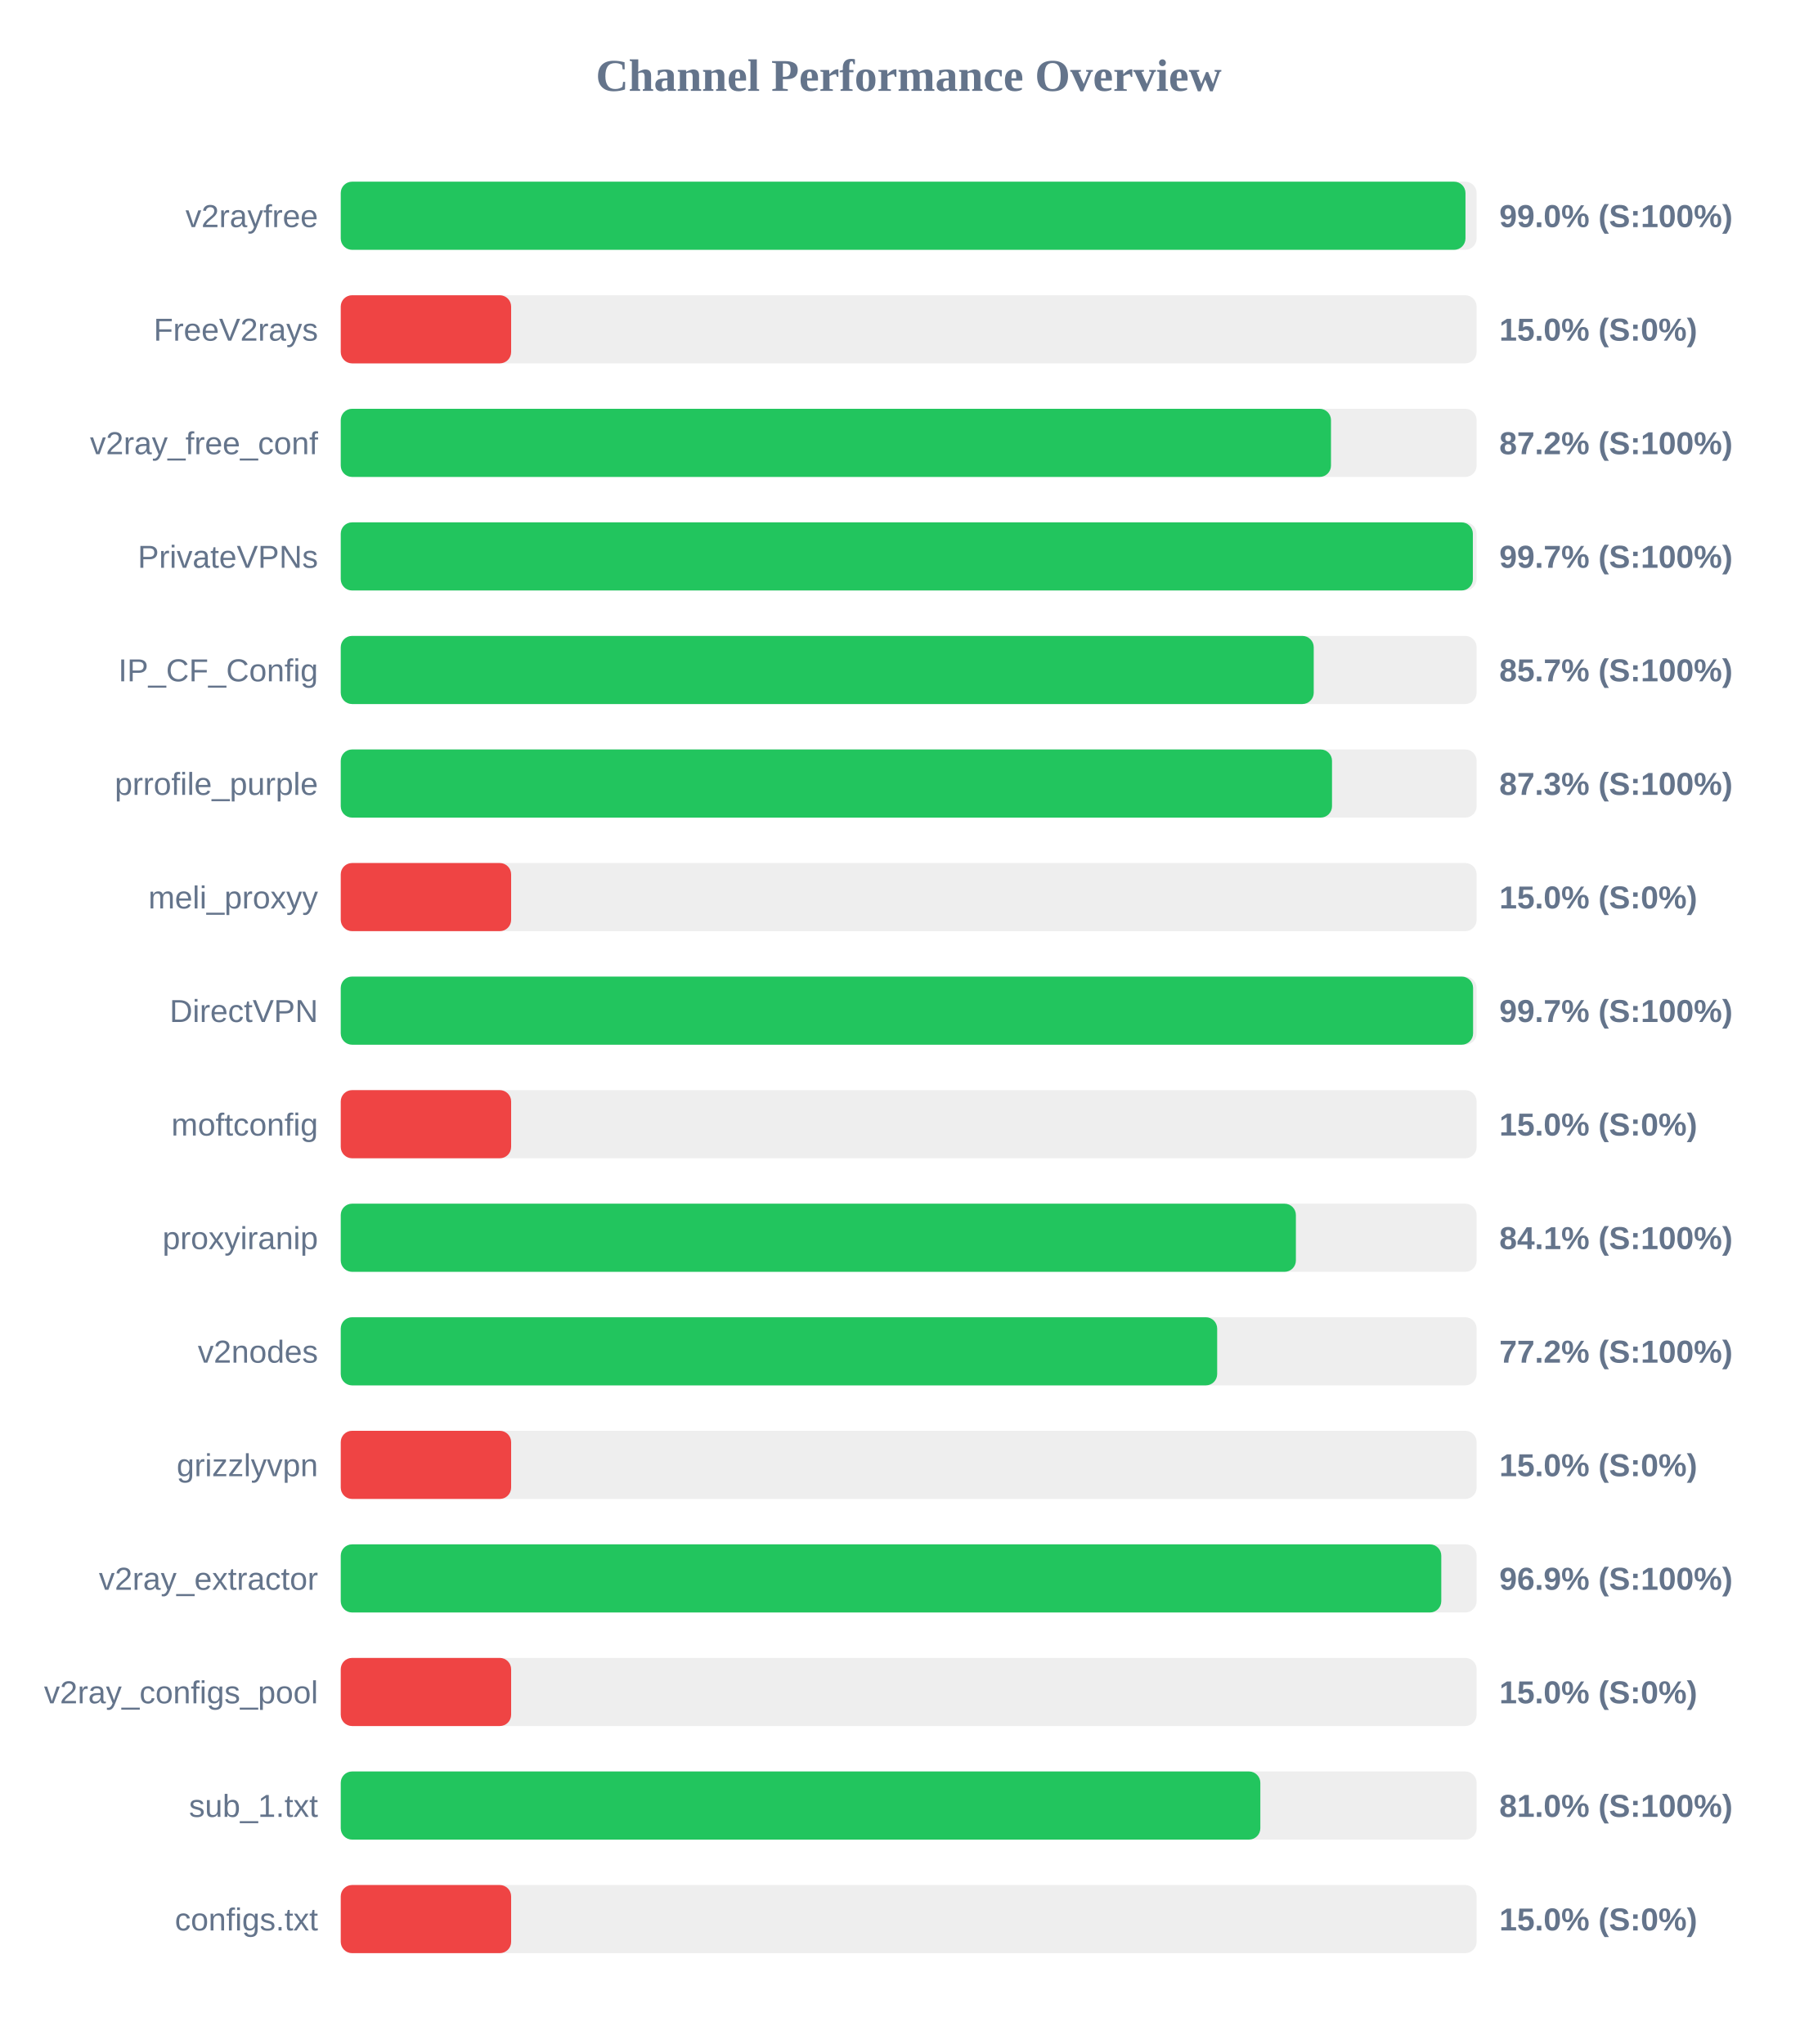
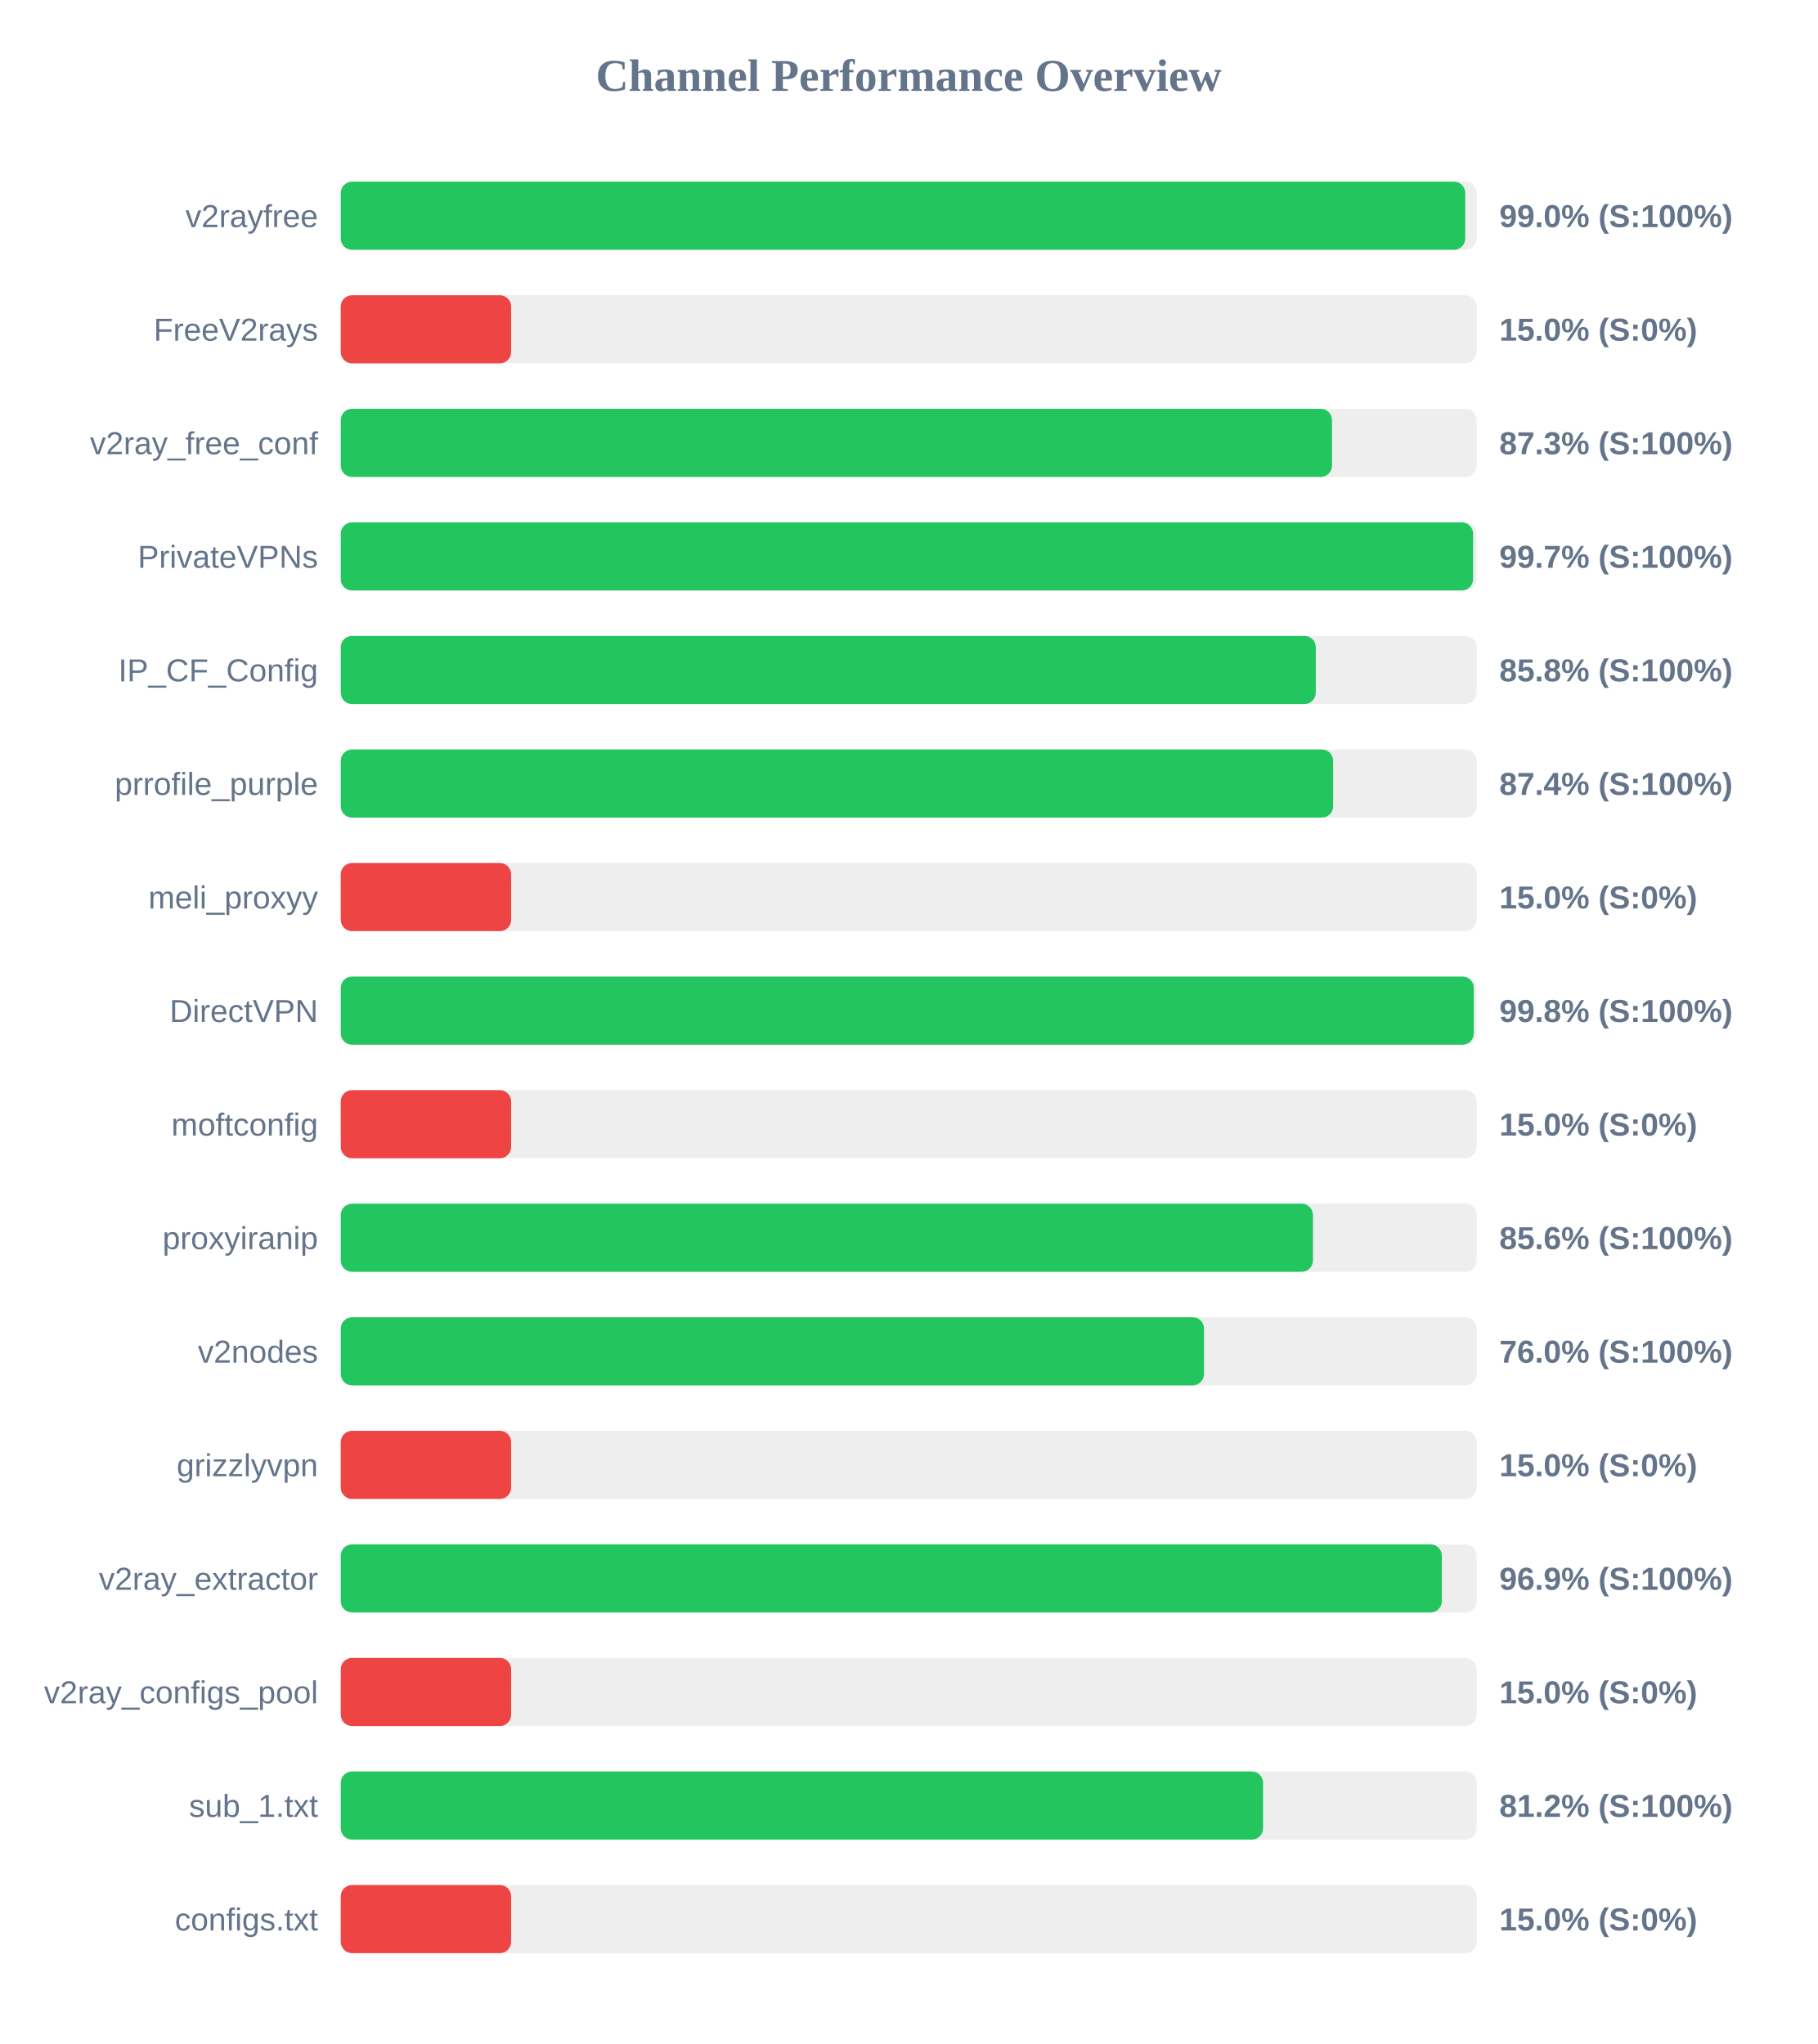
<svg xmlns="http://www.w3.org/2000/svg" width="800" height="900" version="1.1">
  <style>
        .row { font: 14px Arial; fill: #64748b; }
        .score { font: bold 14px Arial; fill: #64748b; }
    </style>
  <text x="400" y="40" text-anchor="middle" font-size="20px" font-weight="bold" fill="#64748b">Channel Performance Overview</text>
  <rect x="150" y="80" width="500" height="30" fill="#eee" rx="5" />
-   <rect x="150" y="80" width="495.1" height="30" fill="#22c55e" rx="5" />
+   <rect x="150" y="80" width="495.0" height="30" fill="#22c55e" rx="5" />
  <text x="140" y="100" text-anchor="end" class="row">v2rayfree</text>
  <text x="660" y="100" text-anchor="start" class="score">99.0% (S:100%)</text>
  <rect x="150" y="130" width="500" height="30" fill="#eee" rx="5" />
  <rect x="150" y="130" width="75.0" height="30" fill="#ef4444" rx="5" />
  <text x="140" y="150" text-anchor="end" class="row">FreeV2rays</text>
  <text x="660" y="150" text-anchor="start" class="score">15.0% (S:0%)</text>
  <rect x="150" y="180" width="500" height="30" fill="#eee" rx="5" />
-   <rect x="150" y="180" width="435.9" height="30" fill="#22c55e" rx="5" />
+   <rect x="150" y="180" width="436.35" height="30" fill="#22c55e" rx="5" />
  <text x="140" y="200" text-anchor="end" class="row">v2ray_free_conf</text>
-   <text x="660" y="200" text-anchor="start" class="score">87.2% (S:100%)</text>
+   <text x="660" y="200" text-anchor="start" class="score">87.3% (S:100%)</text>
  <rect x="150" y="230" width="500" height="30" fill="#eee" rx="5" />
-   <rect x="150" y="230" width="498.35" height="30" fill="#22c55e" rx="5" />
+   <rect x="150" y="230" width="498.45" height="30" fill="#22c55e" rx="5" />
  <text x="140" y="250" text-anchor="end" class="row">PrivateVPNs</text>
  <text x="660" y="250" text-anchor="start" class="score">99.7% (S:100%)</text>
  <rect x="150" y="280" width="500" height="30" fill="#eee" rx="5" />
-   <rect x="150" y="280" width="428.3" height="30" fill="#22c55e" rx="5" />
+   <rect x="150" y="280" width="429.2" height="30" fill="#22c55e" rx="5" />
  <text x="140" y="300" text-anchor="end" class="row">IP_CF_Config</text>
-   <text x="660" y="300" text-anchor="start" class="score">85.7% (S:100%)</text>
+   <text x="660" y="300" text-anchor="start" class="score">85.8% (S:100%)</text>
  <rect x="150" y="330" width="500" height="30" fill="#eee" rx="5" />
-   <rect x="150" y="330" width="436.35" height="30" fill="#22c55e" rx="5" />
+   <rect x="150" y="330" width="436.85" height="30" fill="#22c55e" rx="5" />
  <text x="140" y="350" text-anchor="end" class="row">prrofile_purple</text>
-   <text x="660" y="350" text-anchor="start" class="score">87.3% (S:100%)</text>
+   <text x="660" y="350" text-anchor="start" class="score">87.4% (S:100%)</text>
  <rect x="150" y="380" width="500" height="30" fill="#eee" rx="5" />
  <rect x="150" y="380" width="75.0" height="30" fill="#ef4444" rx="5" />
  <text x="140" y="400" text-anchor="end" class="row">meli_proxyy</text>
  <text x="660" y="400" text-anchor="start" class="score">15.0% (S:0%)</text>
  <rect x="150" y="430" width="500" height="30" fill="#eee" rx="5" />
-   <rect x="150" y="430" width="498.45" height="30" fill="#22c55e" rx="5" />
+   <rect x="150" y="430" width="498.75" height="30" fill="#22c55e" rx="5" />
  <text x="140" y="450" text-anchor="end" class="row">DirectVPN</text>
-   <text x="660" y="450" text-anchor="start" class="score">99.7% (S:100%)</text>
+   <text x="660" y="450" text-anchor="start" class="score">99.8% (S:100%)</text>
  <rect x="150" y="480" width="500" height="30" fill="#eee" rx="5" />
  <rect x="150" y="480" width="75.0" height="30" fill="#ef4444" rx="5" />
  <text x="140" y="500" text-anchor="end" class="row">moftconfig</text>
  <text x="660" y="500" text-anchor="start" class="score">15.0% (S:0%)</text>
  <rect x="150" y="530" width="500" height="30" fill="#eee" rx="5" />
-   <rect x="150" y="530" width="420.45" height="30" fill="#22c55e" rx="5" />
+   <rect x="150" y="530" width="427.95" height="30" fill="#22c55e" rx="5" />
  <text x="140" y="550" text-anchor="end" class="row">proxyiranip</text>
-   <text x="660" y="550" text-anchor="start" class="score">84.1% (S:100%)</text>
+   <text x="660" y="550" text-anchor="start" class="score">85.6% (S:100%)</text>
  <rect x="150" y="580" width="500" height="30" fill="#eee" rx="5" />
-   <rect x="150" y="580" width="385.8" height="30" fill="#22c55e" rx="5" />
+   <rect x="150" y="580" width="380.0" height="30" fill="#22c55e" rx="5" />
  <text x="140" y="600" text-anchor="end" class="row">v2nodes</text>
-   <text x="660" y="600" text-anchor="start" class="score">77.2% (S:100%)</text>
+   <text x="660" y="600" text-anchor="start" class="score">76.0% (S:100%)</text>
  <rect x="150" y="630" width="500" height="30" fill="#eee" rx="5" />
  <rect x="150" y="630" width="75.0" height="30" fill="#ef4444" rx="5" />
  <text x="140" y="650" text-anchor="end" class="row">grizzlyvpn</text>
  <text x="660" y="650" text-anchor="start" class="score">15.0% (S:0%)</text>
  <rect x="150" y="680" width="500" height="30" fill="#eee" rx="5" />
-   <rect x="150" y="680" width="484.45" height="30" fill="#22c55e" rx="5" />
+   <rect x="150" y="680" width="484.7" height="30" fill="#22c55e" rx="5" />
  <text x="140" y="700" text-anchor="end" class="row">v2ray_extractor</text>
  <text x="660" y="700" text-anchor="start" class="score">96.9% (S:100%)</text>
  <rect x="150" y="730" width="500" height="30" fill="#eee" rx="5" />
  <rect x="150" y="730" width="75.0" height="30" fill="#ef4444" rx="5" />
  <text x="140" y="750" text-anchor="end" class="row">v2ray_configs_pool</text>
  <text x="660" y="750" text-anchor="start" class="score">15.0% (S:0%)</text>
  <rect x="150" y="780" width="500" height="30" fill="#eee" rx="5" />
-   <rect x="150" y="780" width="404.8" height="30" fill="#22c55e" rx="5" />
+   <rect x="150" y="780" width="406.0" height="30" fill="#22c55e" rx="5" />
  <text x="140" y="800" text-anchor="end" class="row">sub_1.txt</text>
-   <text x="660" y="800" text-anchor="start" class="score">81.0% (S:100%)</text>
+   <text x="660" y="800" text-anchor="start" class="score">81.2% (S:100%)</text>
  <rect x="150" y="830" width="500" height="30" fill="#eee" rx="5" />
  <rect x="150" y="830" width="75.0" height="30" fill="#ef4444" rx="5" />
  <text x="140" y="850" text-anchor="end" class="row">configs.txt</text>
  <text x="660" y="850" text-anchor="start" class="score">15.0% (S:0%)</text>
</svg>
